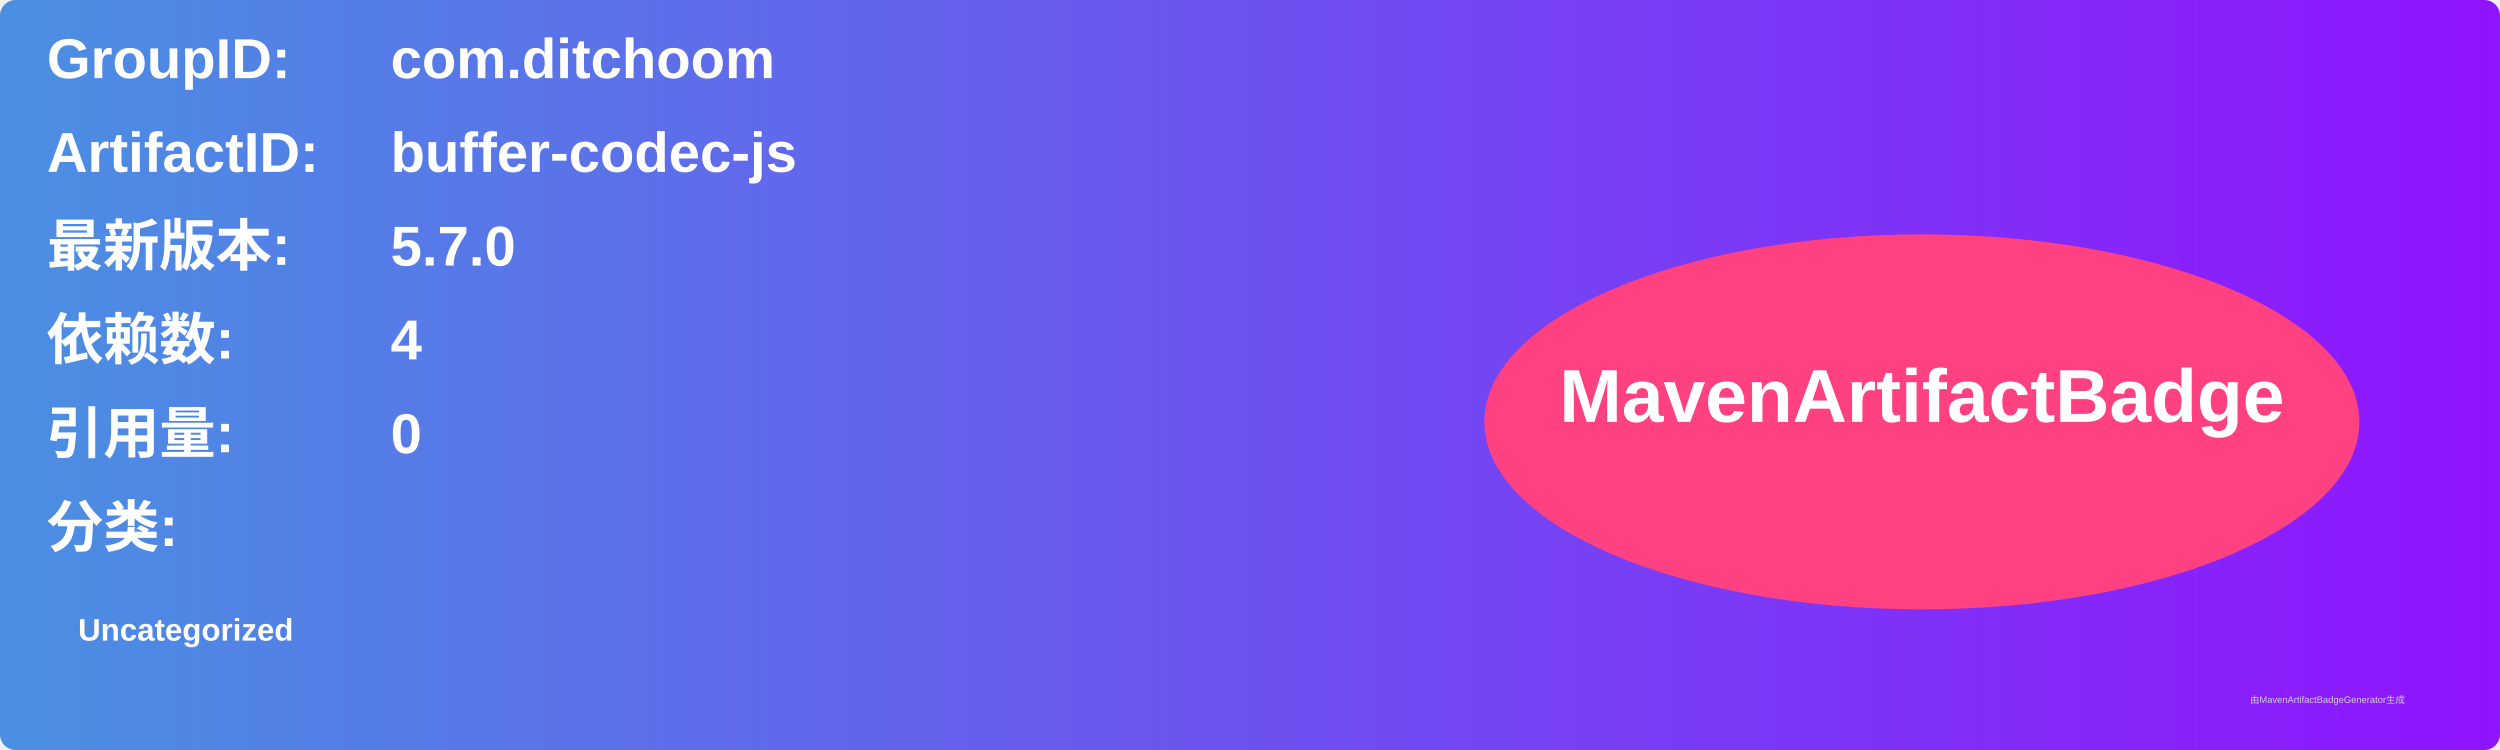
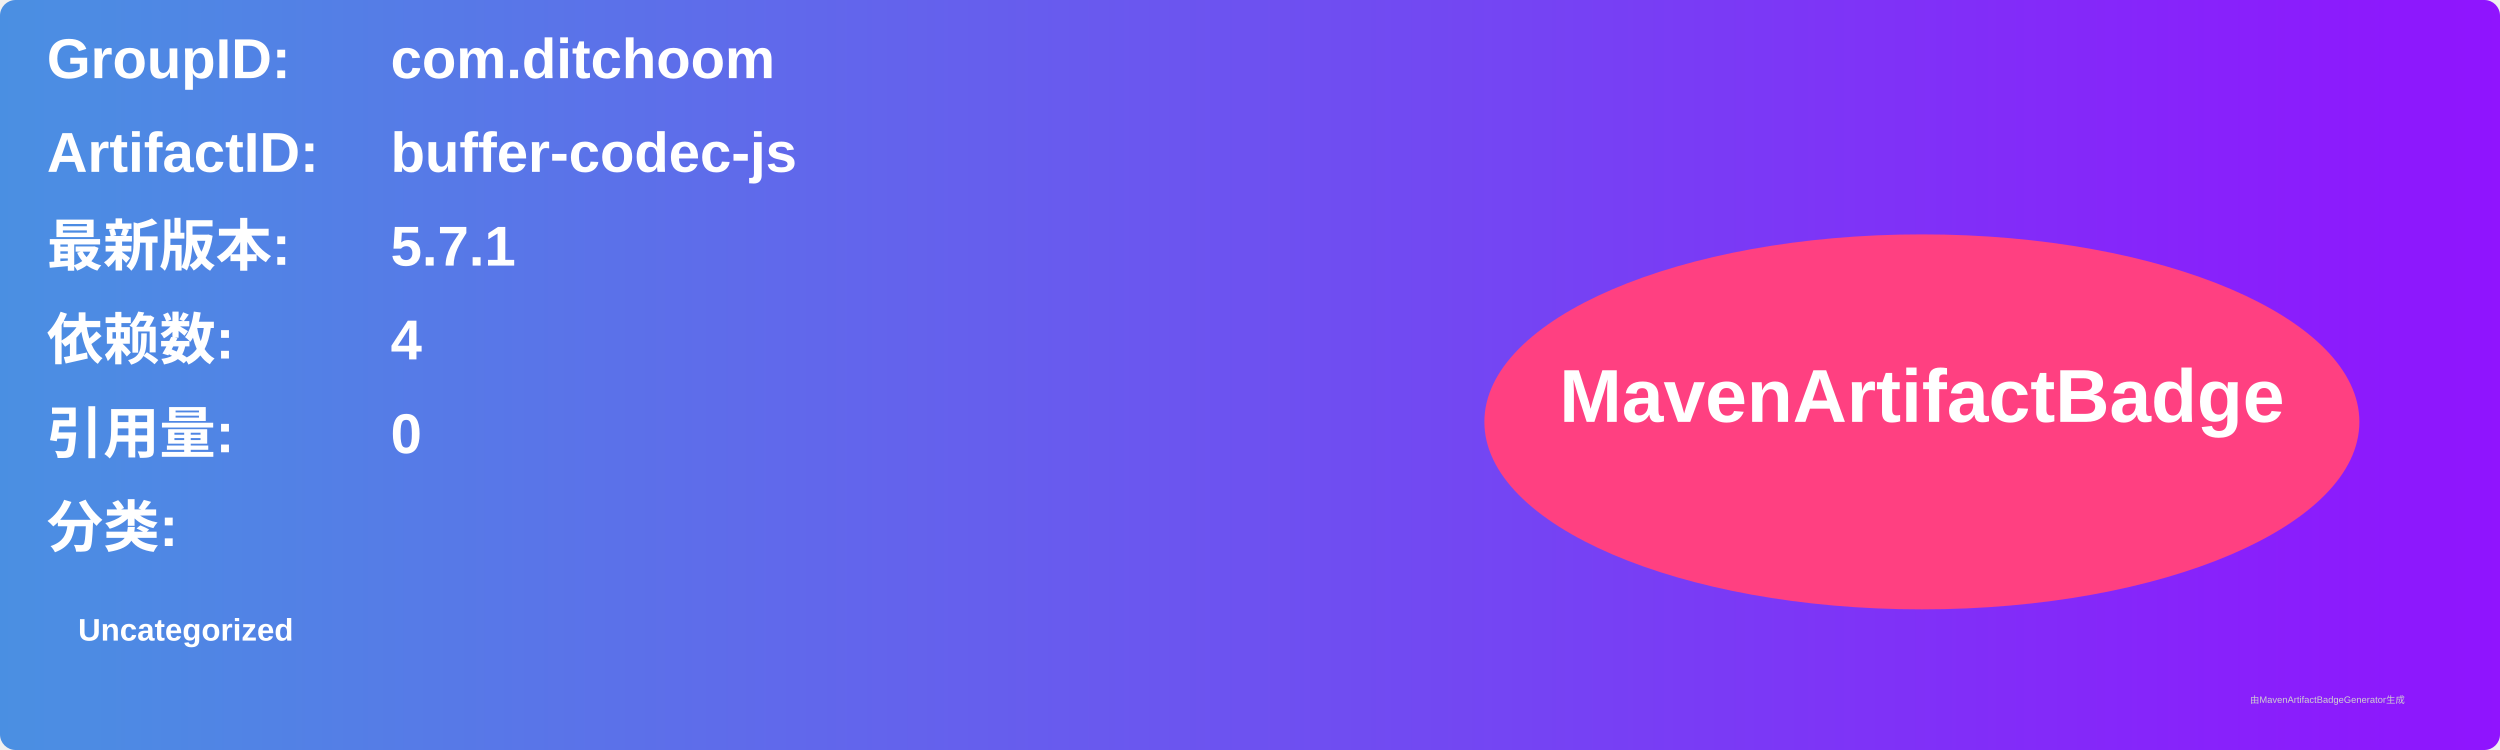
<svg xmlns="http://www.w3.org/2000/svg" width="800" height="240" viewBox="0 0 800 240">
  <linearGradient id="grad" x1="0%" y1="0%" x2="100%" y2="0%">
    <stop offset="0%" stop-color="#4a90e2" />
    <stop offset="100%" stop-color="#9013fe" />
  </linearGradient>
  <rect width="100%" height="100%" rx="5" ry="5" fill="url(#grad)" />
  <g transform="translate(15, 15)">
    <text x="0" y="10" font-family="Arial" font-size="18" fill="white" font-weight="bold" width="260">GroupID:</text>
    <text x="110" y="10" font-family="Arial" font-size="18" fill="white" font-weight="bold" width="460">com.ditchoom</text>
    <text x="0" y="40" font-family="Arial" font-size="18" fill="white" font-weight="bold" width="260">ArtifactID:</text>
    <text x="110" y="40" font-family="Arial" font-size="18" fill="white" font-weight="bold" width="460">buffer-codec-js</text>
    <text x="0" y="70" font-family="Arial" font-size="18" fill="white" font-weight="bold">最新版本:</text>
    <text x="110" y="70" font-family="Arial" font-size="18" fill="white" font-weight="bold">
-       <tspan font-weight="bold">5.7.0</tspan>
+       <tspan font-weight="bold">5.7.1</tspan>
    </text>
    <text x="0" y="100" font-family="Arial" font-size="18" fill="white" font-weight="bold">依赖数: </text>
    <text x="110" y="100" font-family="Arial" font-size="18" fill="white">
      <tspan font-weight="bold">4</tspan>
    </text>
    <text x="0" y="130" font-family="Arial" font-size="18" fill="white" font-weight="bold">引用量: </text>
    <text x="110" y="130" font-family="Arial" font-size="18" fill="white">
      <tspan font-weight="bold">0</tspan>
    </text>
    <text x="0" y="160" font-family="Arial" font-size="18" fill="white" font-weight="bold">分类:</text>
    <text x="10" y="190" font-family="Arial" font-size="10" fill="white">
      <tspan font-weight="bold">Uncategorized</tspan>
    </text>
    <ellipse cx="600" cy="120" rx="140" ry="60" fill="#ff4081" />
    <text x="600" y="120" text-anchor="middle" font-family="Arial" font-size="24" fill="white" font-weight="bold">MavenArtifactBadge</text>
  </g>
  <text x="720" y="225" font-family="Arial" font-size="3" fill="#d0d0d0">由MavenArtifactBadgeGenerator生成</text>
</svg>
